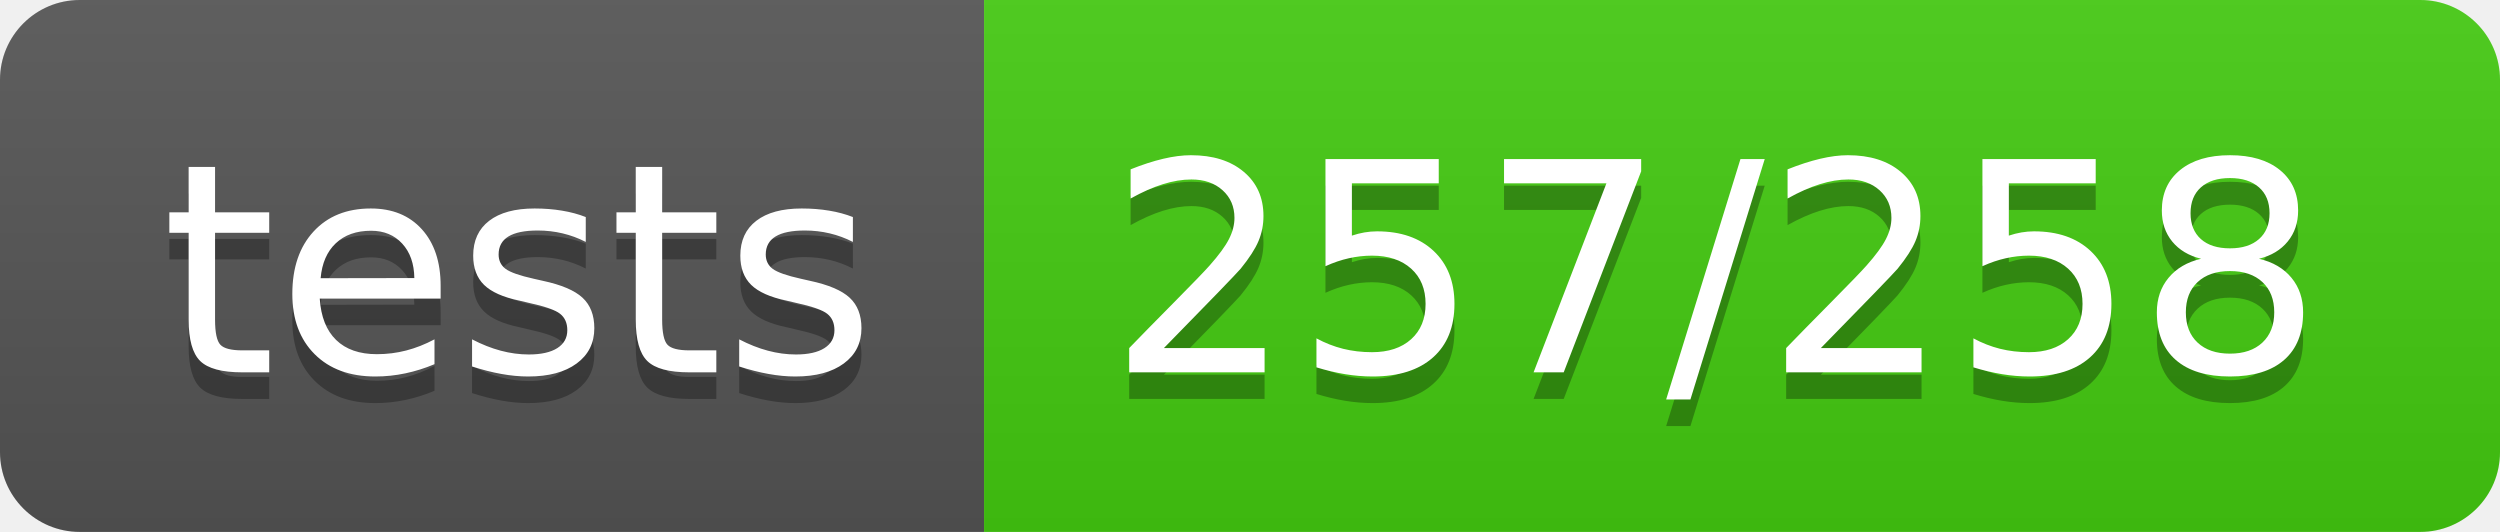
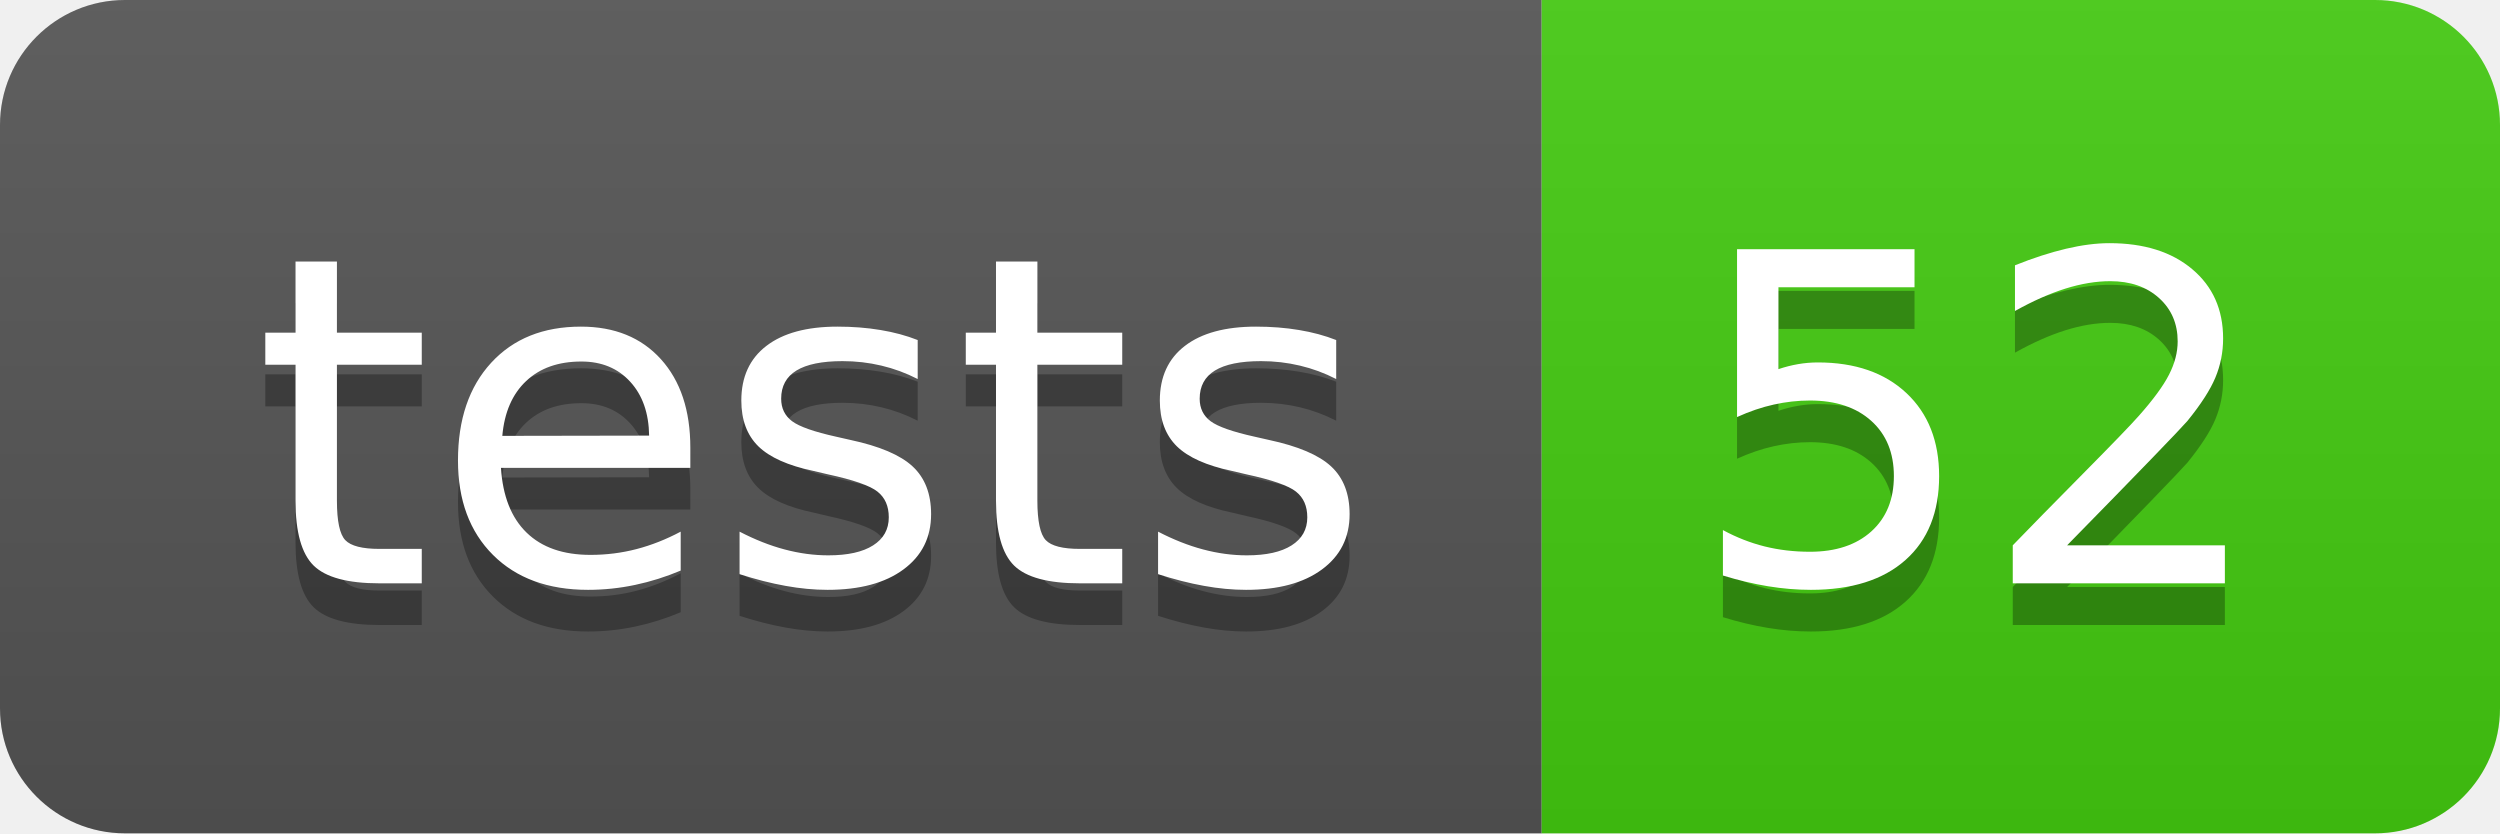
- <svg xmlns="http://www.w3.org/2000/svg" width="94" height="20" role="img" aria-label="tests: 257/258">
+ <svg xmlns="http://www.w3.org/2000/svg" width="60" height="20" role="img" aria-label="tests: 52">
  <linearGradient id="s" x2="0" y2="100%">
    <stop offset="0" stop-color="#bbb" stop-opacity=".1" />
    <stop offset="1" stop-opacity=".1" />
  </linearGradient>
  <clipPath id="r">
-     <rect width="94" height="20" rx="3" fill="#fff" />
+     <rect width="60" height="20" rx="3" fill="#fff" />
  </clipPath>
  <g clip-path="url(#r)">
    <rect width="37" height="20" fill="#555" />
-     <rect x="37" width="57" height="20" fill="#4c1" />
-     <rect width="94" height="20" fill="url(#s)" />
+     <rect x="37" width="23" height="20" fill="#4c1" />
+     <rect width="60" height="20" fill="url(#s)" />
  </g>
  <g fill="#fff" text-anchor="middle" font-family="Verdana,Geneva,DejaVu Sans,sans-serif" text-rendering="geometricPrecision" font-size="110">
    <text aria-hidden="true" x="195" y="150" fill="#010101" fill-opacity=".3" transform="scale(.1)" textLength="270">tests</text>
    <text x="195" y="140" transform="scale(.1)" fill="#fff" textLength="270">tests</text>
-     <text aria-hidden="true" x="645" y="150" fill="#010101" fill-opacity=".3" transform="scale(.1)" textLength="470">257/258</text>
-     <text x="645" y="140" transform="scale(.1)" fill="#fff" textLength="470">257/258</text>
+     <text aria-hidden="true" x="475" y="150" fill="#010101" fill-opacity=".3" transform="scale(.1)" textLength="130">52</text>
+     <text x="475" y="140" transform="scale(.1)" fill="#fff" textLength="130">52</text>
  </g>
</svg>
